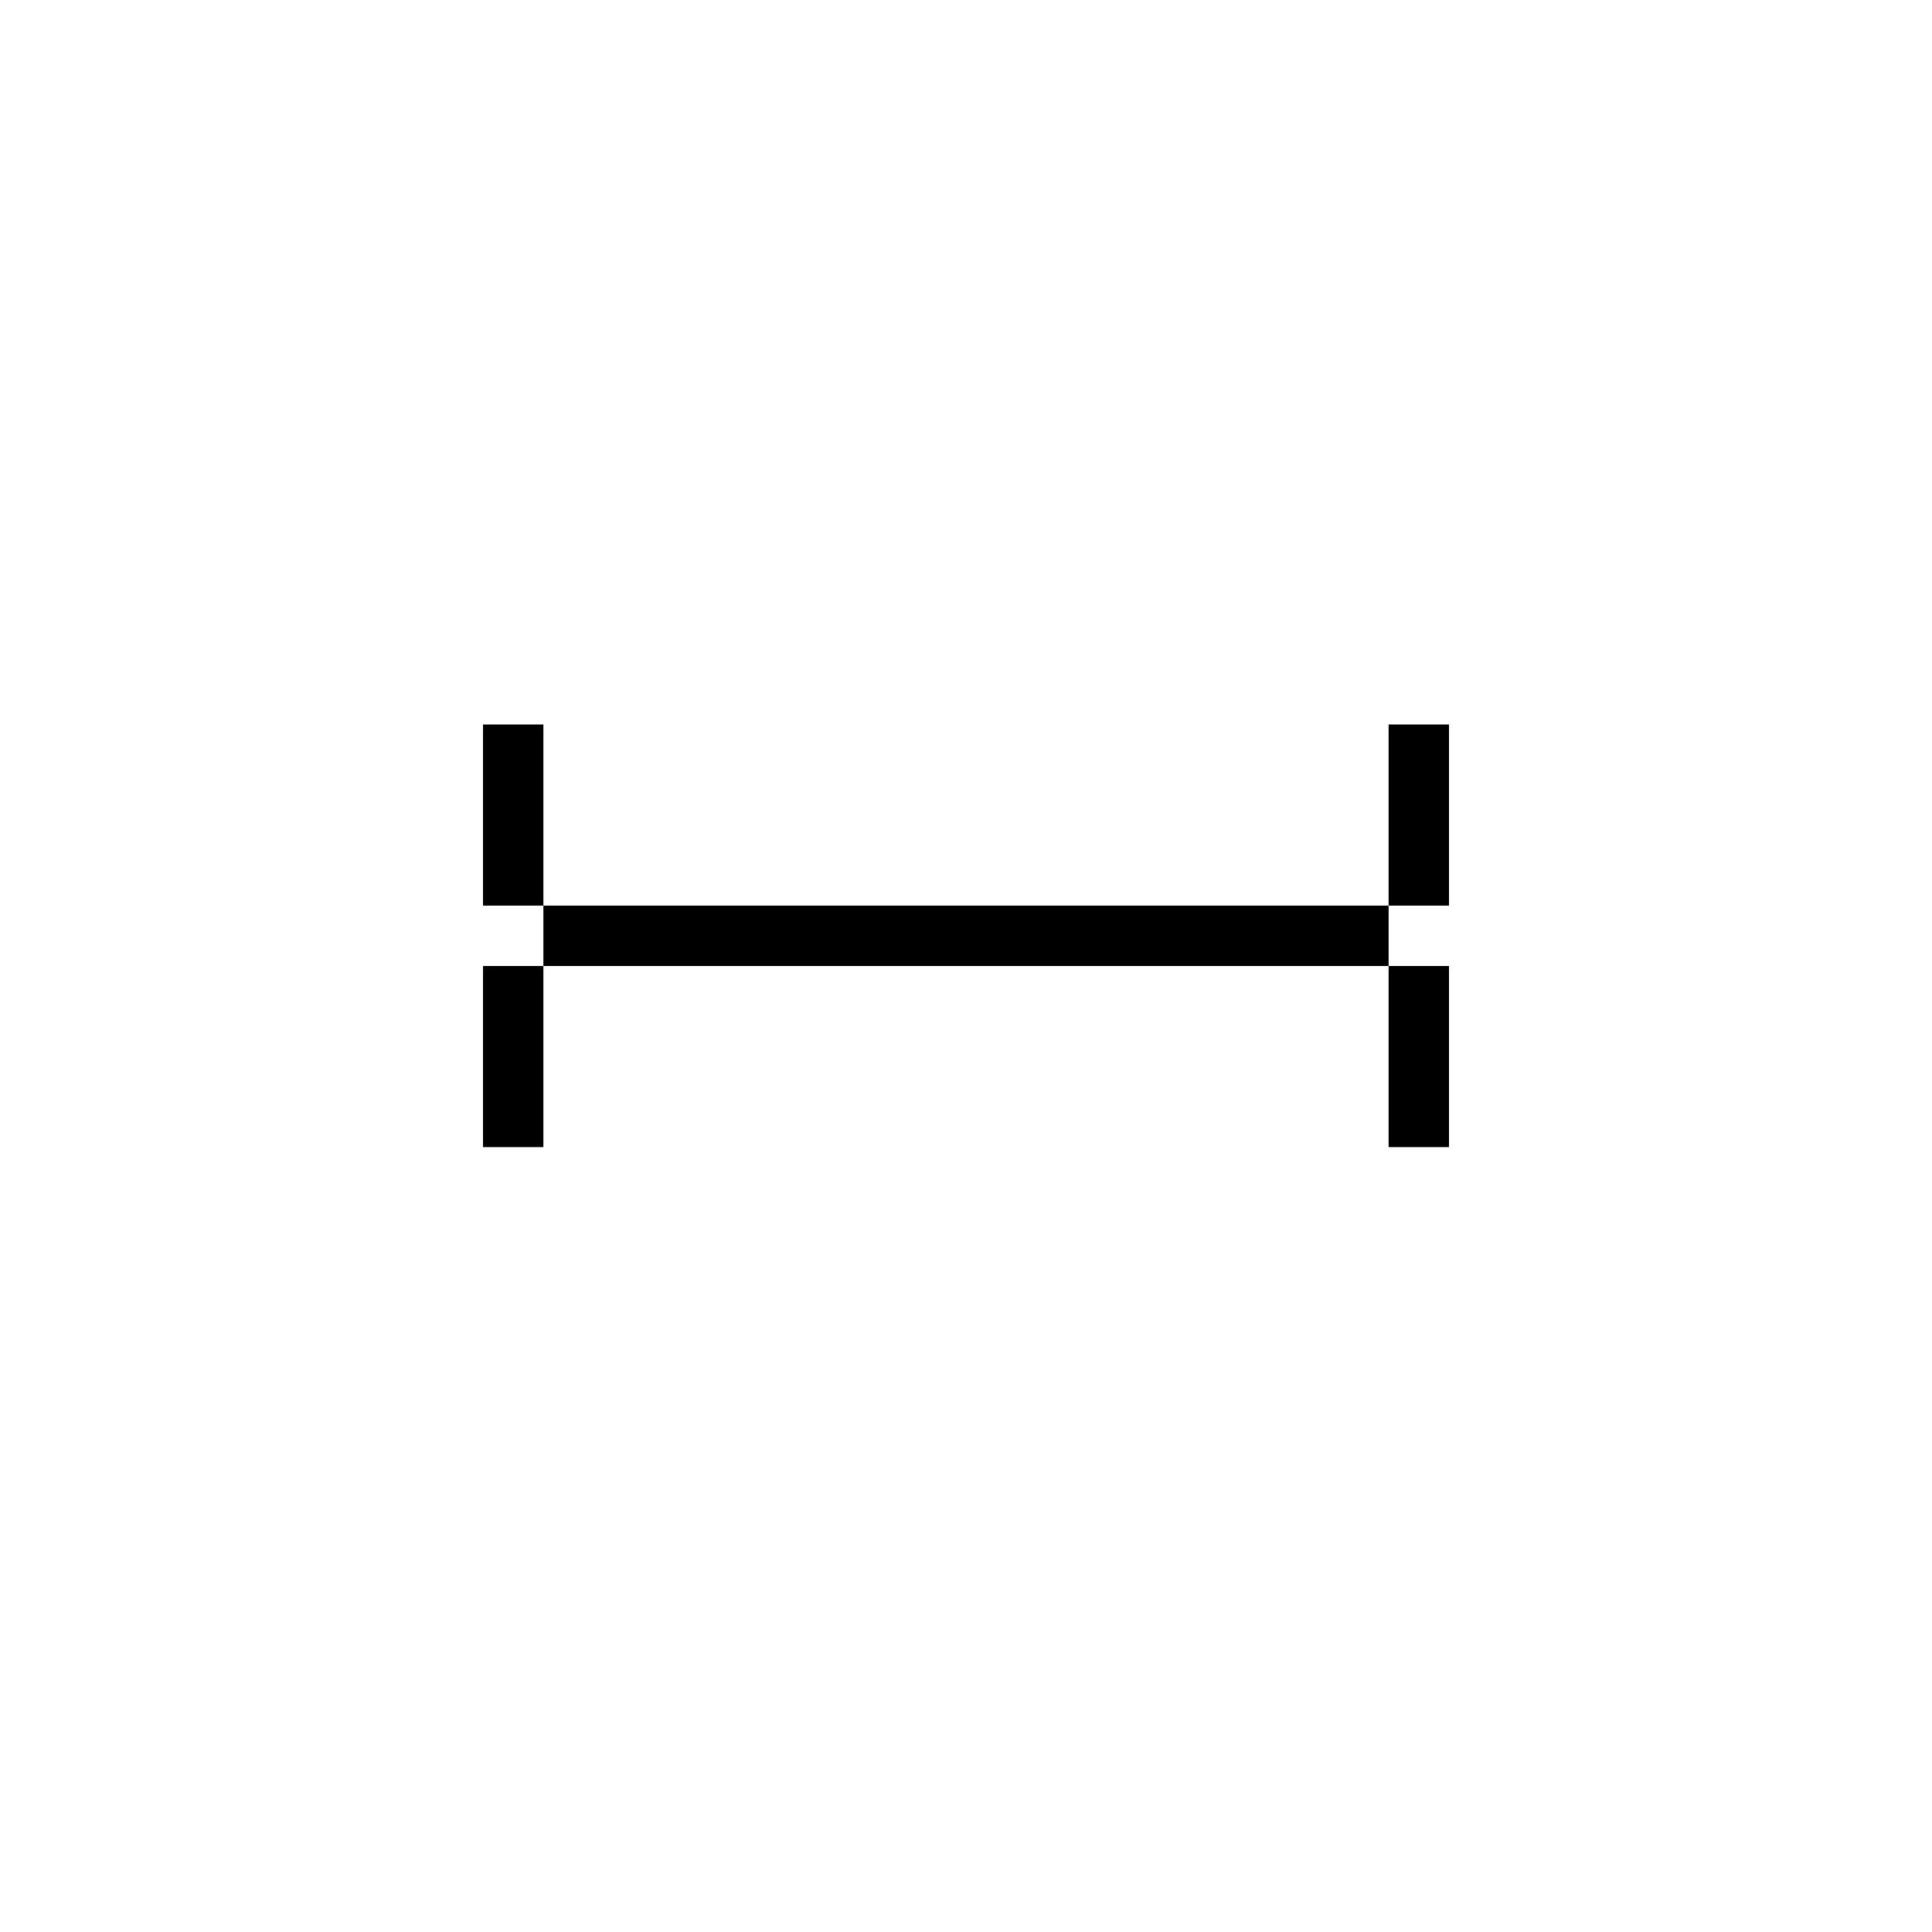
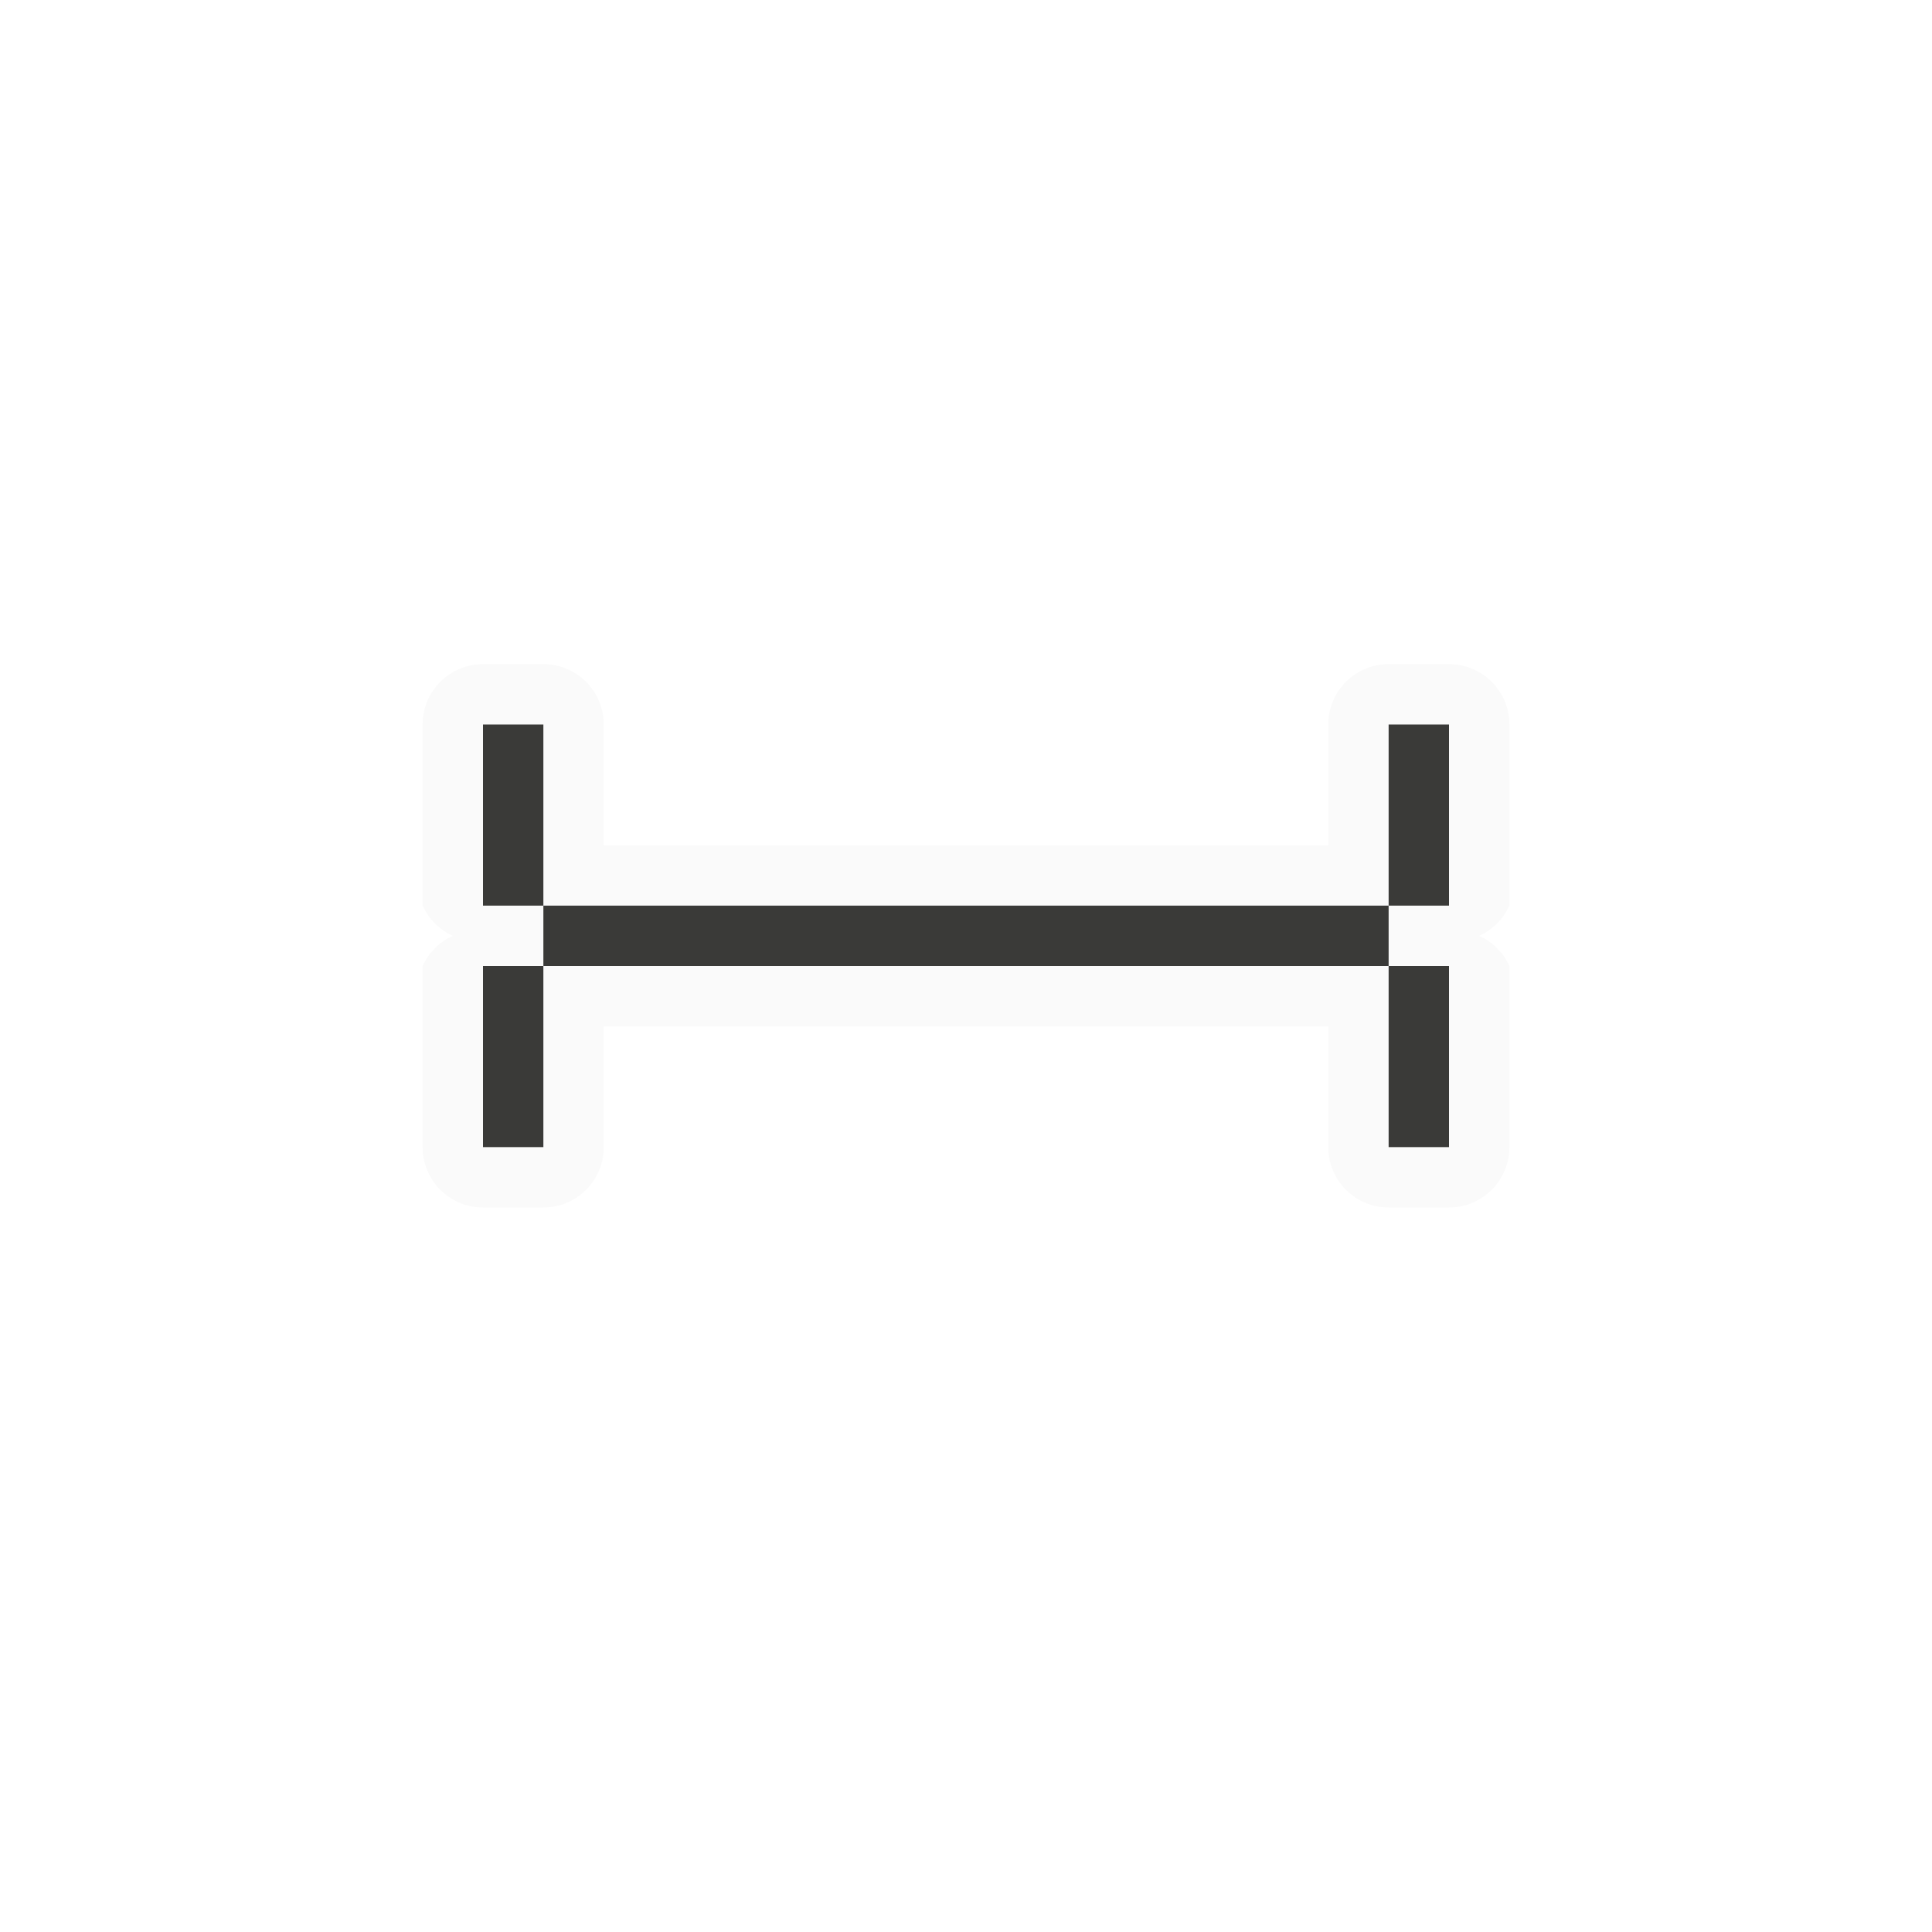
<svg xmlns="http://www.w3.org/2000/svg" height="32" viewBox="0 0 32 32" width="32">
-   <path d="m8 12v3h1v-3zm1 3v1h14v-1zm14 0h1v-3h-1zm0 1v3h1v-3zm-14 0h-1v3h1z" />
+   <path d="m8 11a1 1 0 0 0 -1 1v3a1 1 0 0 0 .5.5 1 1 0 0 0 -.5.5v3a1 1 0 0 0 1 1h1a1 1 0 0 0 1-1v-2h12v2a1 1 0 0 0 1 1h1a1 1 0 0 0 1-1v-3a1 1 0 0 0 -.5-.5 1 1 0 0 0 .5-.5v-3a1 1 0 0 0 -1-1h-1a1 1 0 0 0 -1 1v2h-12v-2a1 1 0 0 0 -1-1zm0 1h1v3h14v-3h1v3h-1v1h1v3h-1v-3h-14v3h-1v-3h1v-1h-1z" fill="#fafafa" />
+   <path d="m8 12v3h1v-3zm1 3v1h14v-1zm14 0h1v-3h-1zm0 1v3h1v-3zm-14 0h-1v3h1z" fill="#3a3a38" />
</svg>
